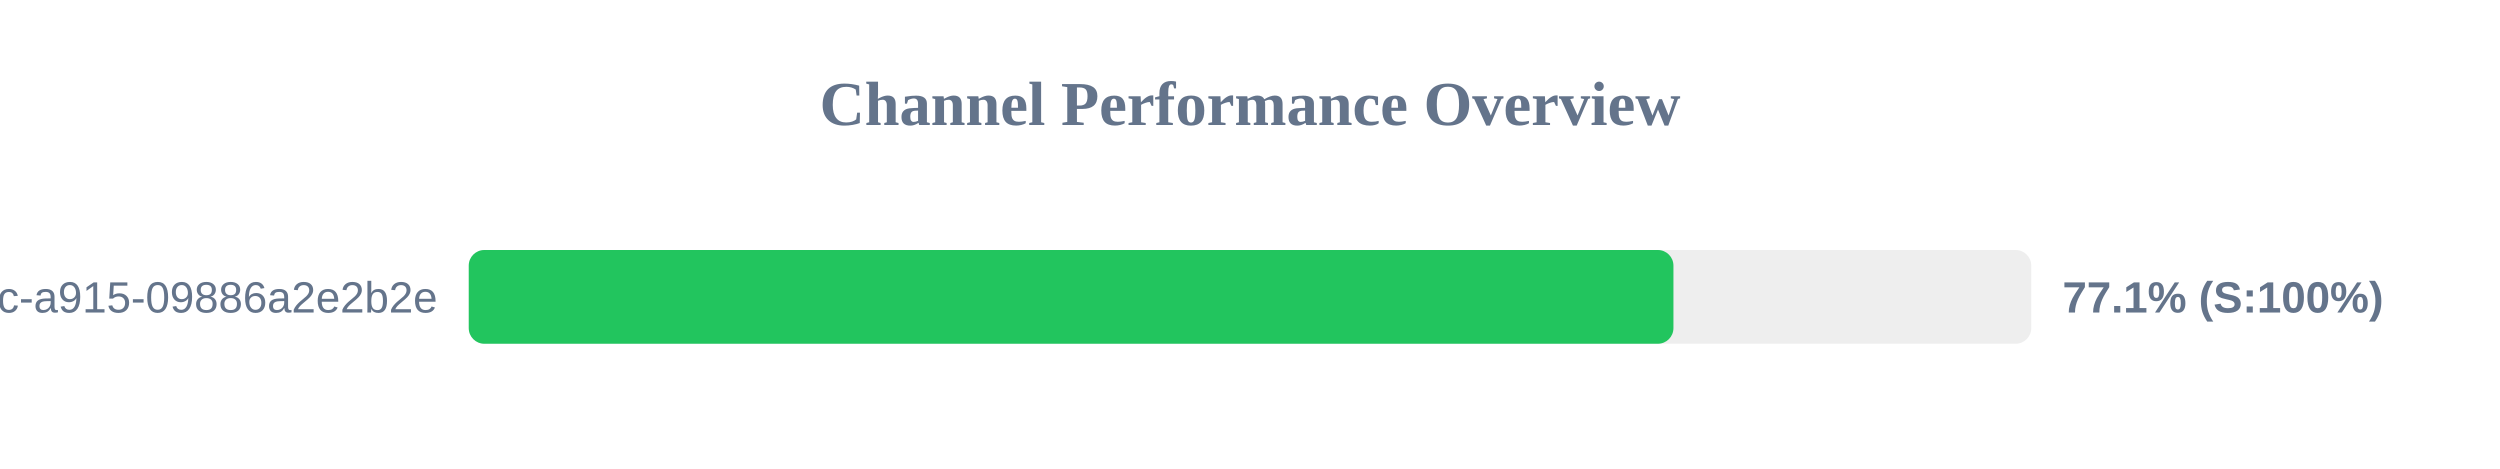
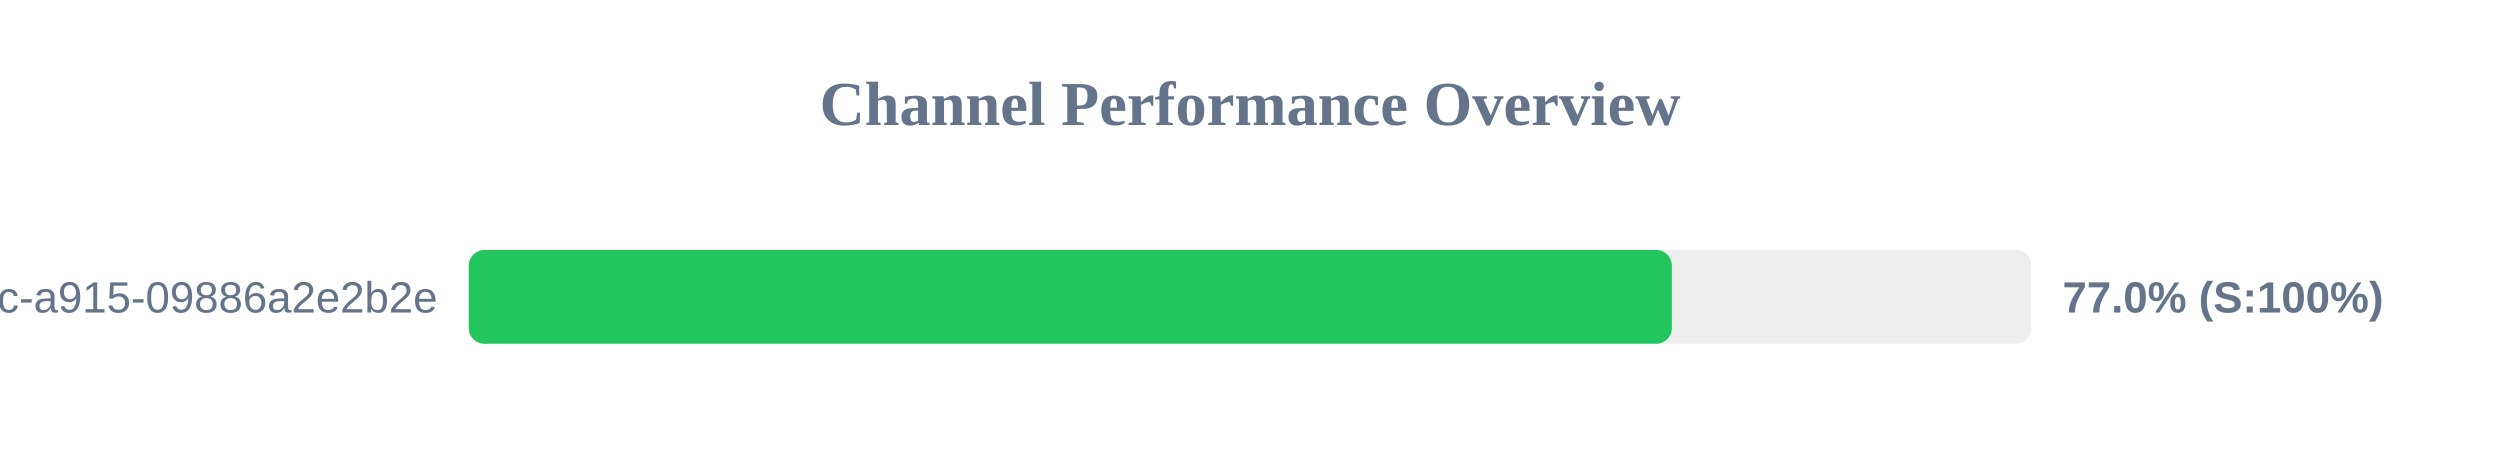
<svg xmlns="http://www.w3.org/2000/svg" width="800" height="150" version="1.1">
  <style>
        .row { font: 14px Arial; fill: #64748b; }
        .score { font: bold 14px Arial; fill: #64748b; }
    </style>
  <text x="400" y="40" text-anchor="middle" font-size="20px" font-weight="bold" fill="#64748b">Channel Performance Overview</text>
  <rect x="150" y="80" width="500" height="30" fill="#eee" rx="5" />
-   <rect x="150" y="80" width="385.5" height="30" fill="#22c55e" rx="5" />
+   <rect x="150" y="80" width="385.0" height="30" fill="#22c55e" rx="5" />
  <text x="140" y="100" text-anchor="end" class="row">?uuid=52816135-d3bc-46bc-a915-09886a2e2b2e</text>
-   <text x="660" y="100" text-anchor="start" class="score">77.1% (S:100%)</text>
+   <text x="660" y="100" text-anchor="start" class="score">77.0% (S:100%)</text>
</svg>
